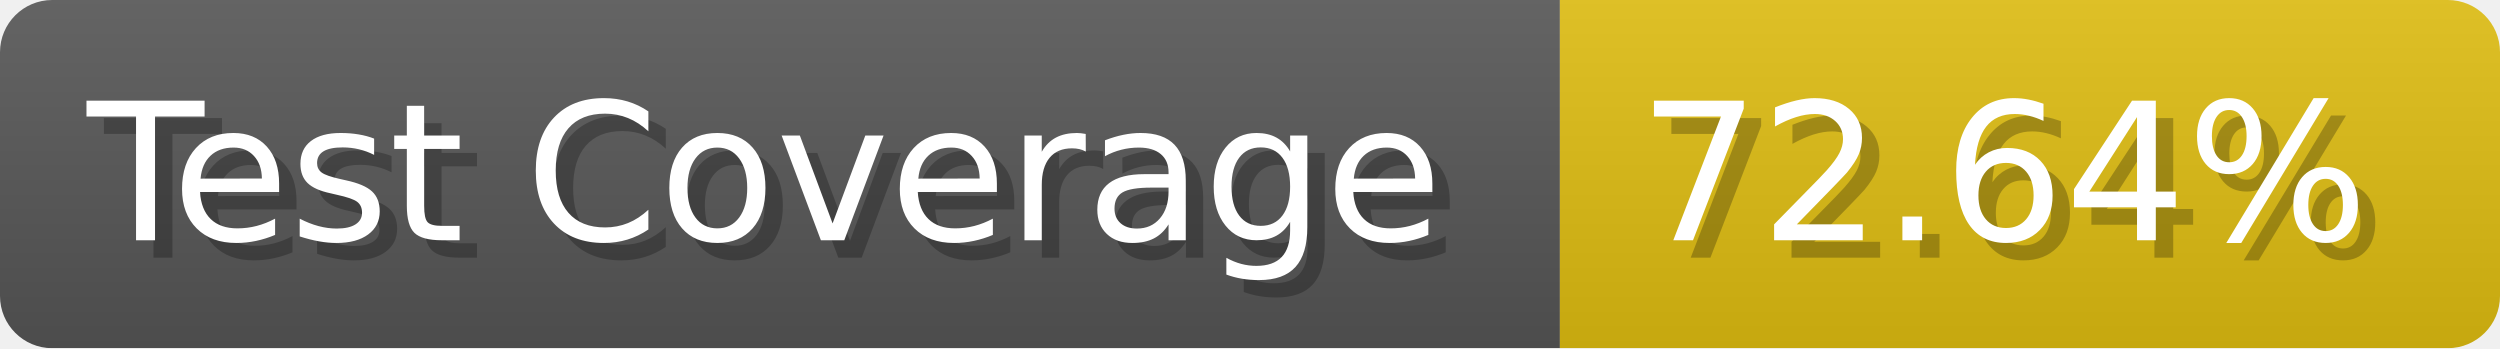
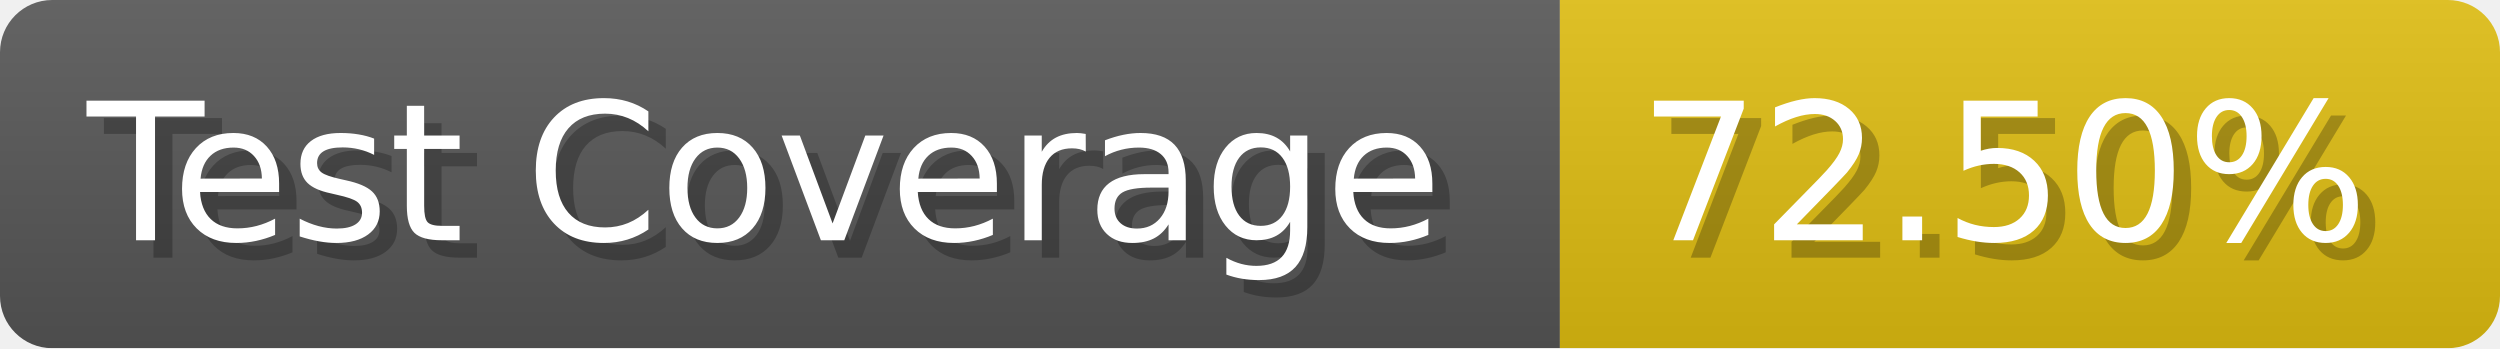
- <svg xmlns="http://www.w3.org/2000/svg" width="143.6" height="20" viewBox="0 0 1436 200" role="img" aria-label="Test Coverage: 72.64%">
+ <svg xmlns="http://www.w3.org/2000/svg" width="143.6" height="20" viewBox="0 0 1436 200" role="img" aria-label="Test Coverage: 72.50%">
  <linearGradient id="a" x2="0" y2="100%">
    <stop offset="0" stop-opacity=".1" stop-color="#EEE" />
    <stop offset="1" stop-opacity=".1" />
  </linearGradient>
  <mask id="m">
    <rect width="1436" height="200" rx="30" fill="#FFF" />
  </mask>
  <g mask="url(#m)">
    <rect width="896" height="200" fill="#555" />
    <rect width="540" height="200" fill="#DB1" x="896" />
    <rect width="1436" height="200" fill="url(#a)" />
  </g>
  <g aria-hidden="true" fill="#fff" text-anchor="start" font-family="Verdana,DejaVu Sans,sans-serif" font-size="110">
    <text x="60" y="148" textLength="796" fill="#000" opacity="0.25">Test Coverage</text>
    <text x="50" y="138" textLength="796">Test Coverage</text>
-     <text x="951" y="148" textLength="440" fill="#000" opacity="0.25">72.64%</text>
-     <text x="941" y="138" textLength="440">72.64%</text>
+     <text x="951" y="148" textLength="440" fill="#000" opacity="0.25">72.50%</text>
+     <text x="941" y="138" textLength="440">72.50%</text>
  </g>
</svg>
